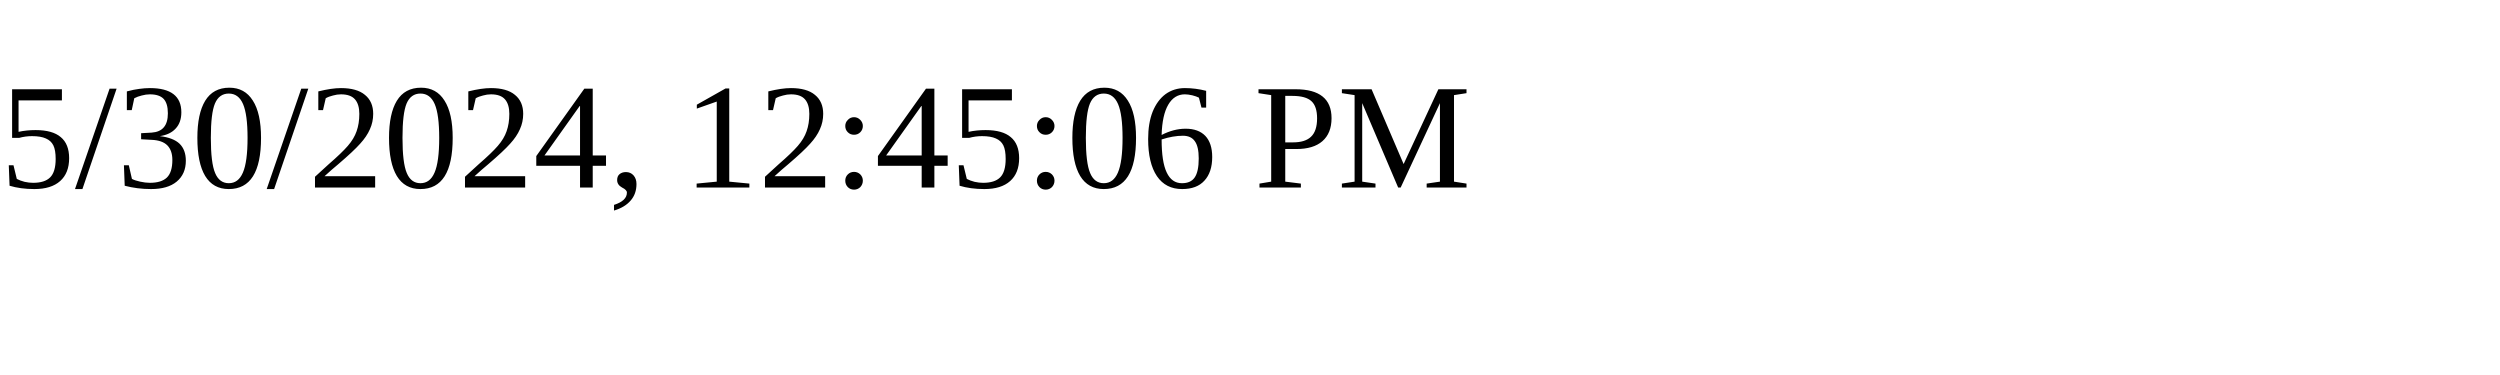
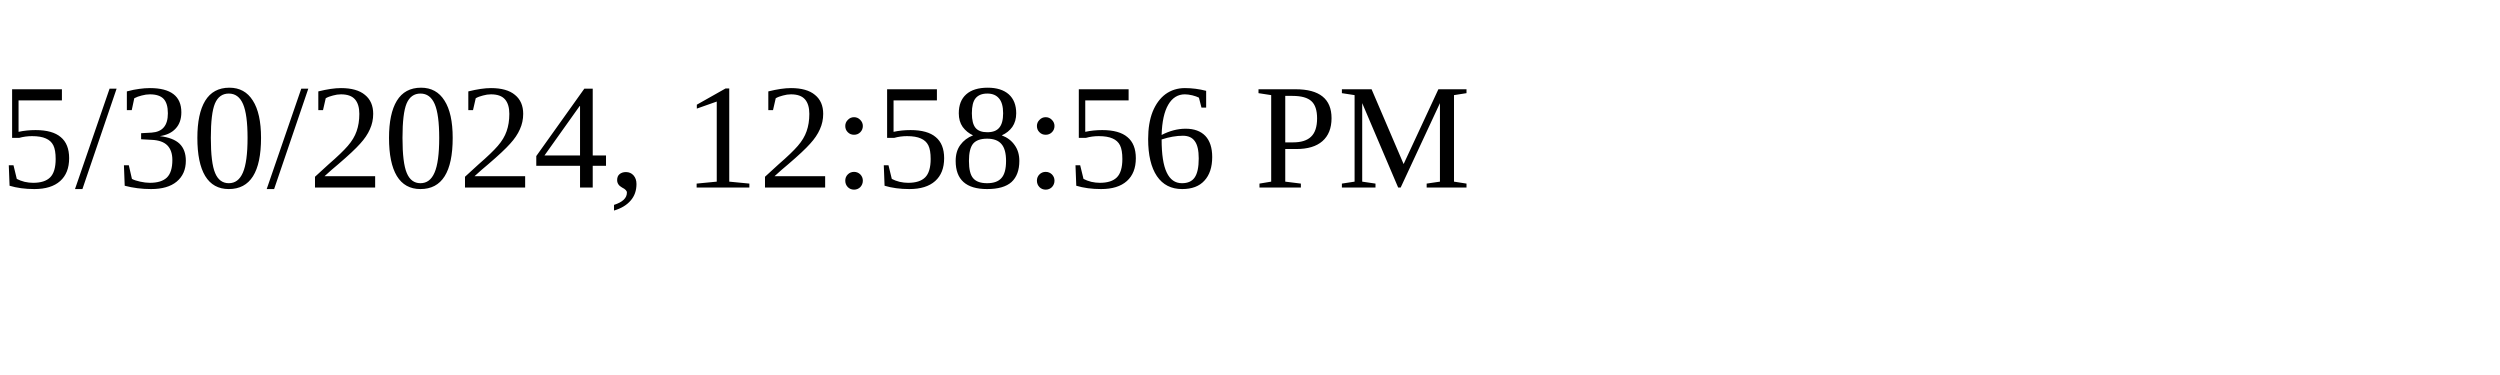
<svg xmlns="http://www.w3.org/2000/svg" height="30" width="200">
-   <text x="0" y="15">5/30/2024, 12:45:06 PM</text>
+   <text x="0" y="15">5/30/2024, 12:58:56 PM</text>
</svg>
